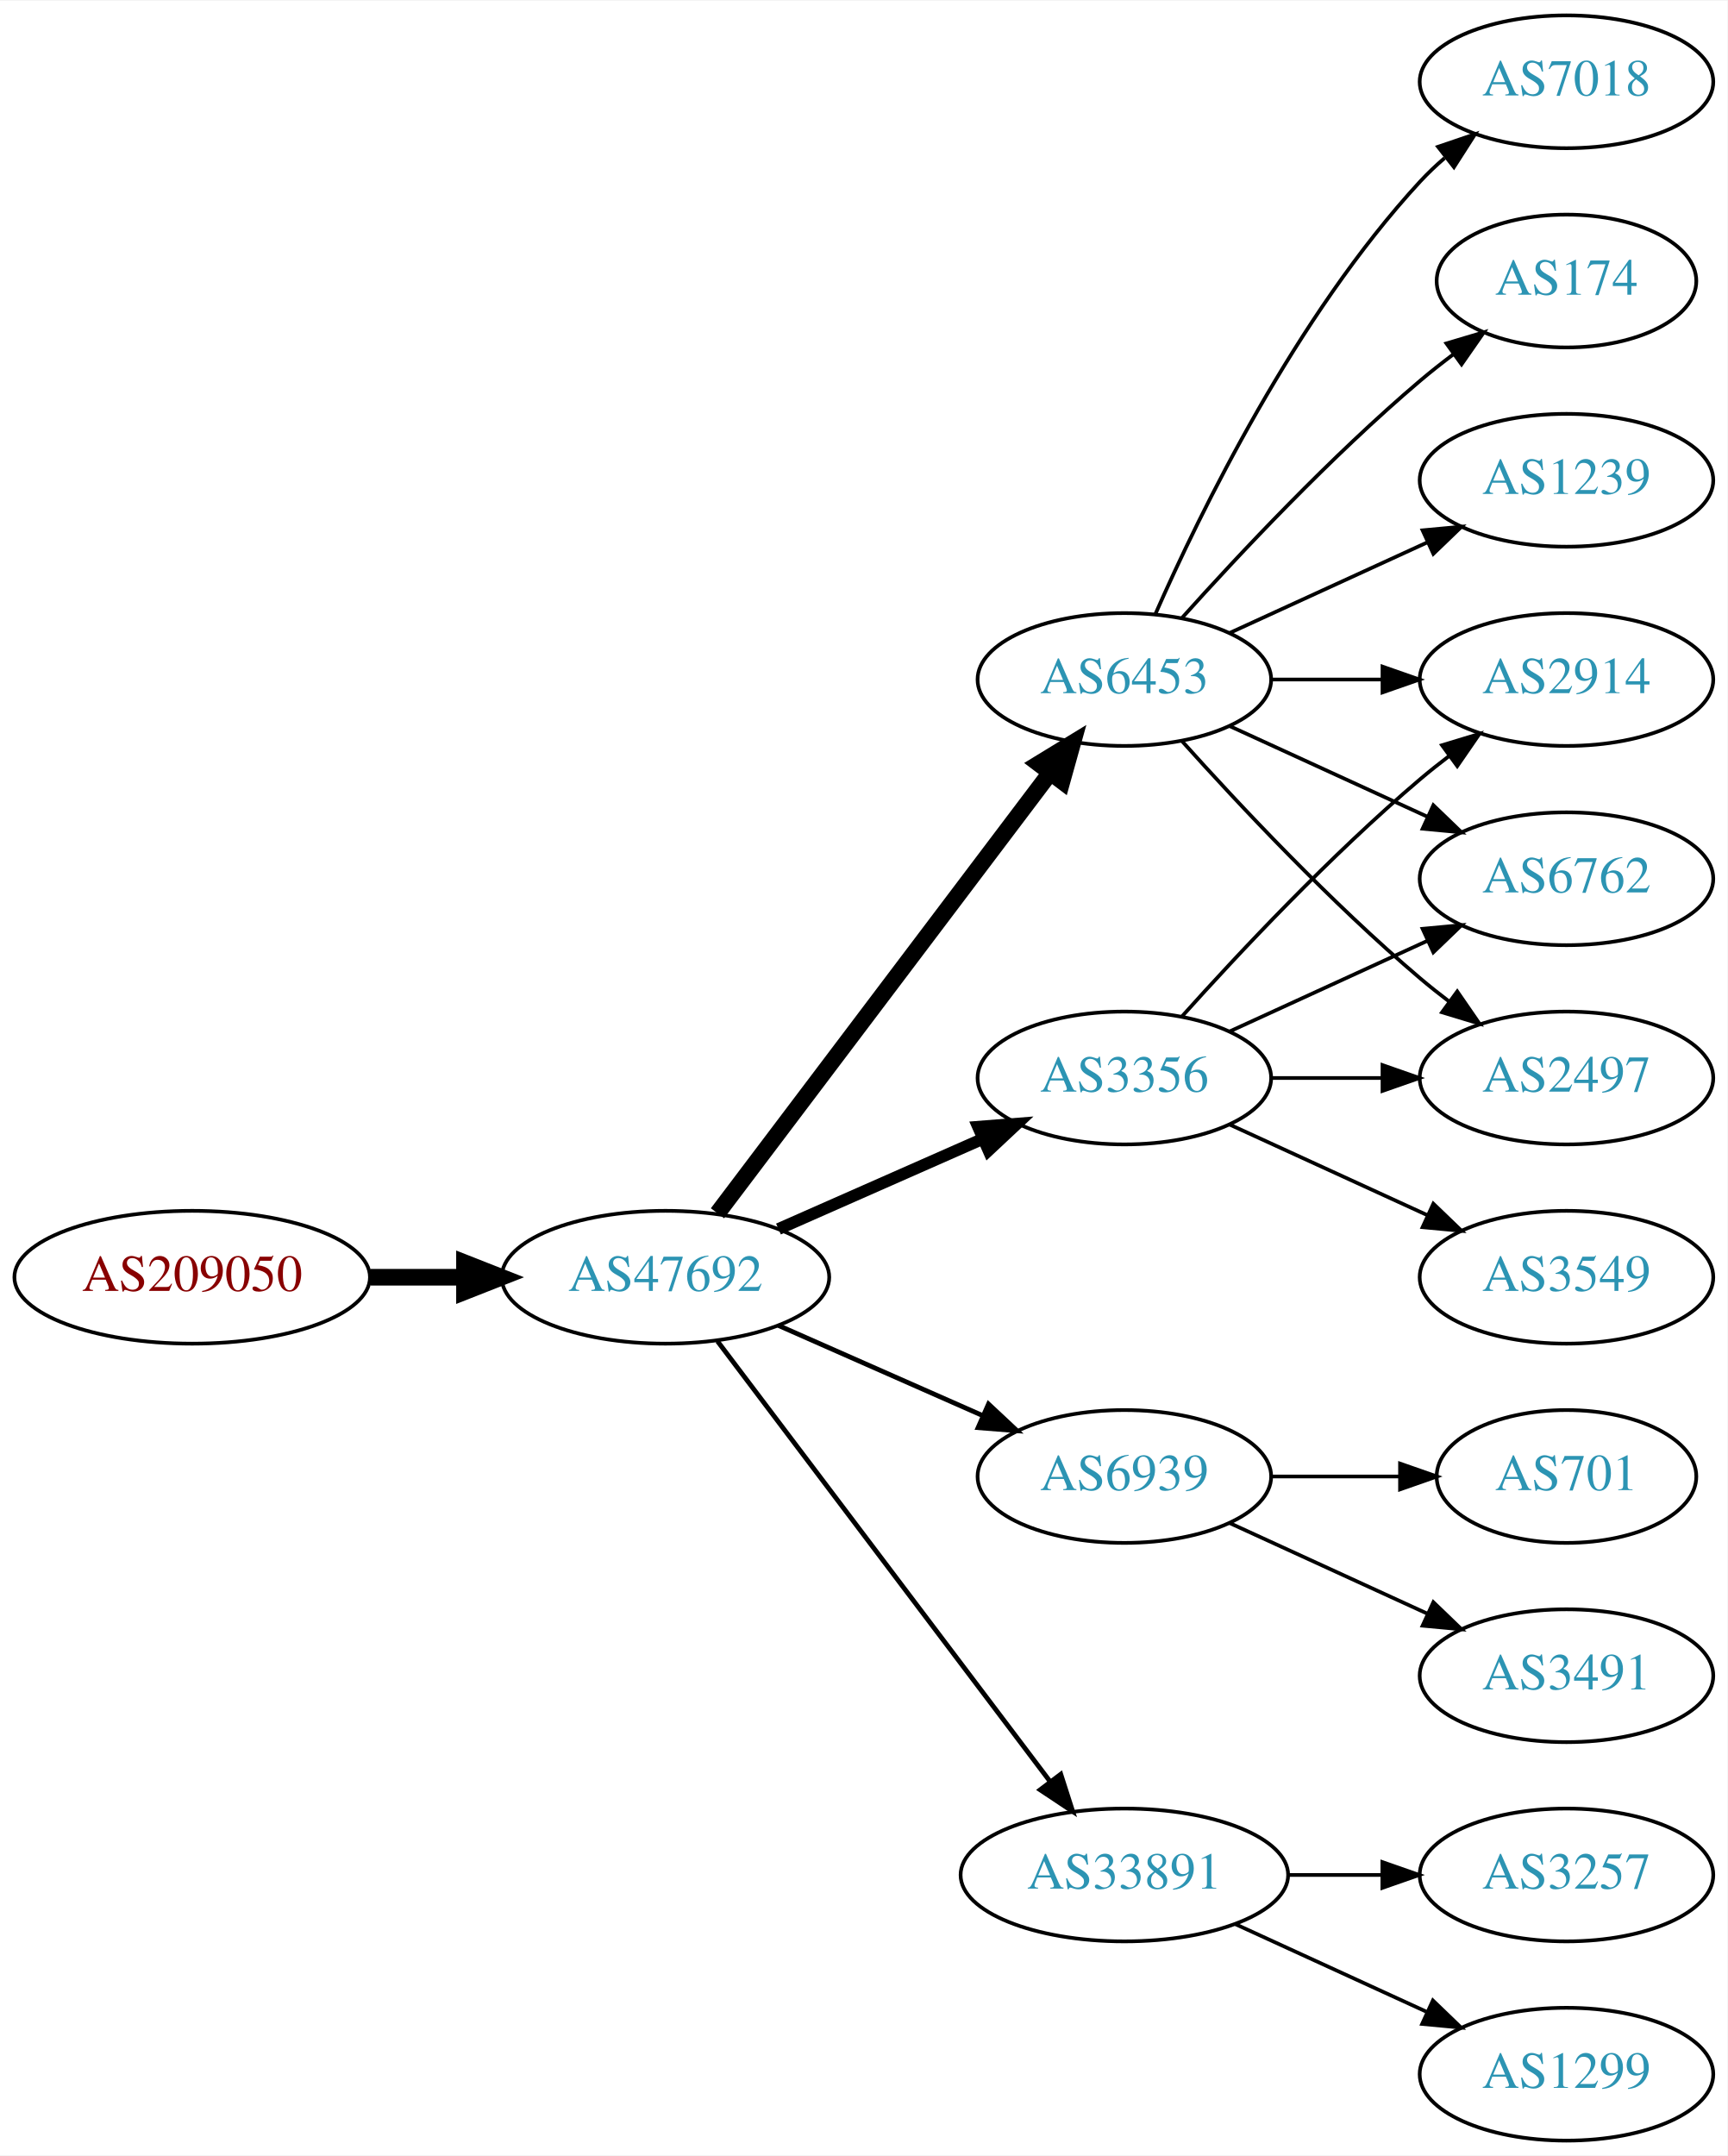
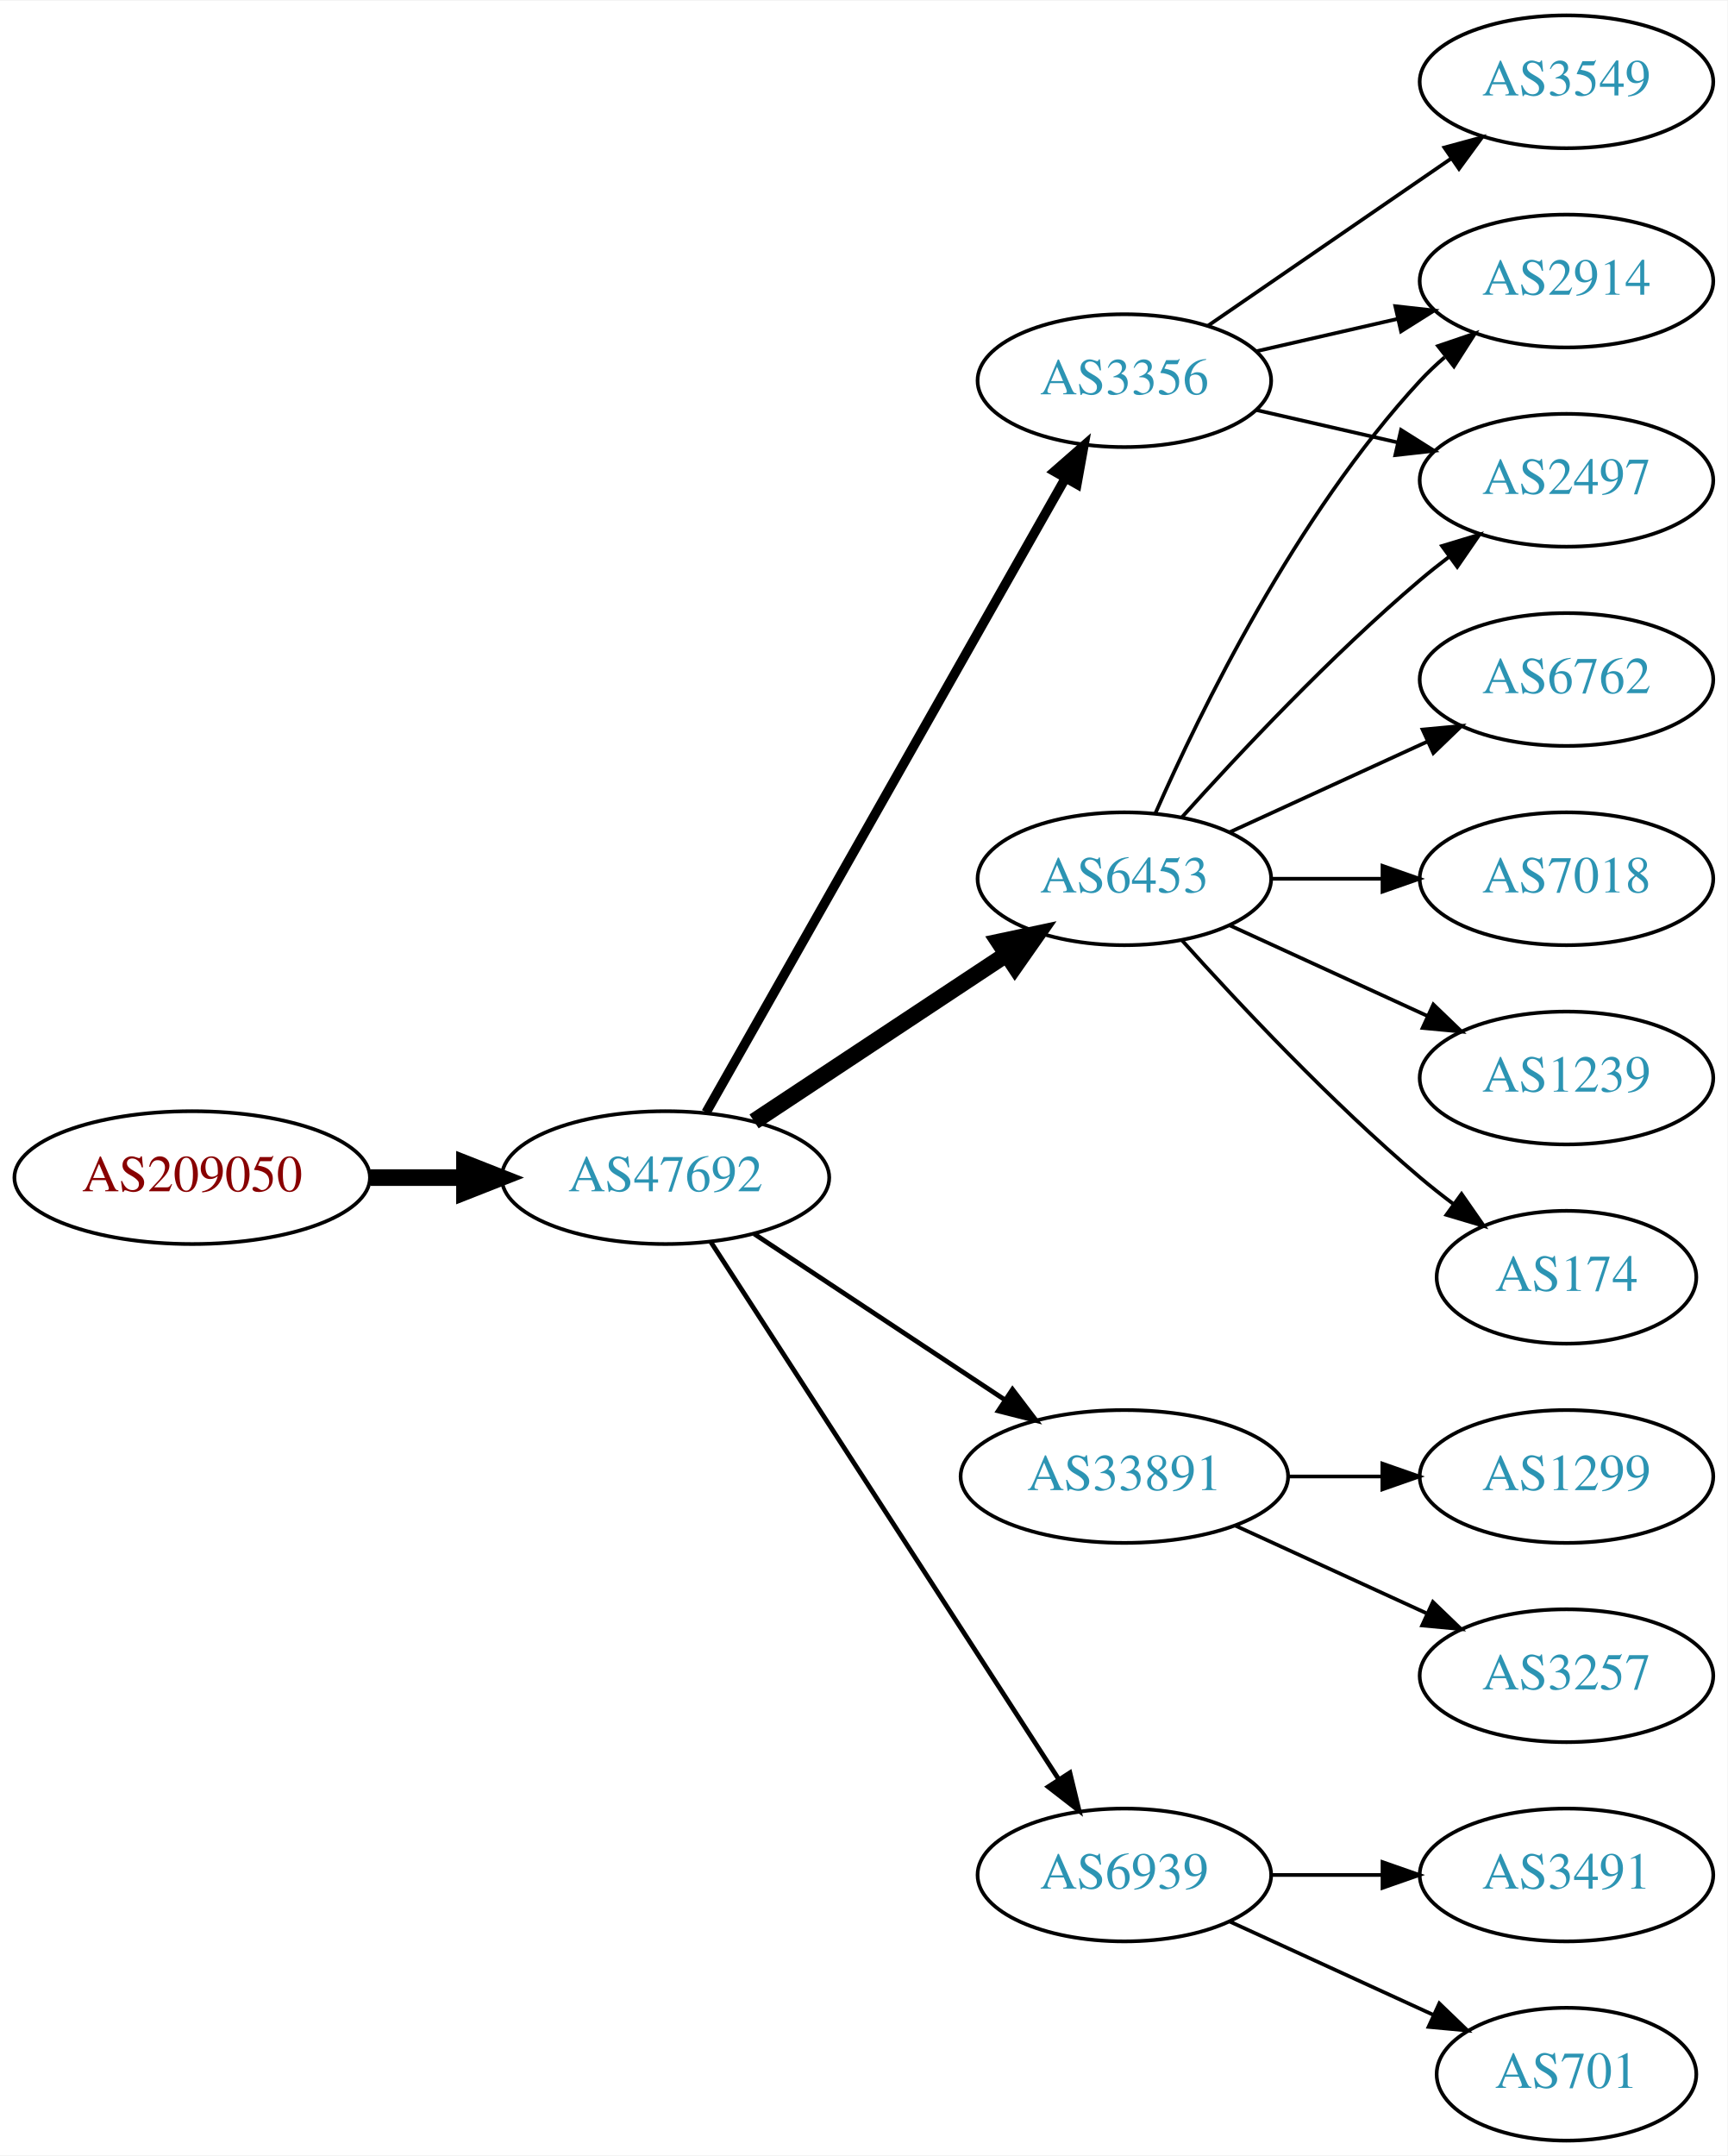
<svg xmlns="http://www.w3.org/2000/svg" xmlns:xlink="http://www.w3.org/1999/xlink" width="468pt" height="584pt" viewBox="0.00 0.00 468.27 584.00">
  <g id="graph0" class="graph" transform="scale(1 1) rotate(0) translate(4 580)">
    <polygon fill="white" stroke="none" points="-4,4 -4,-580 464.269,-580 464.269,4 -4,4" />
    <g id="node1" class="node">
      <g id="a_node1">
        <a xlink:href="/asn/209050" xlink:title="AS209050 ~ Digimagical GmbH [AT]">
-           <ellipse fill="#ffffff" stroke="black" cx="48.096" cy="-234" rx="48.192" ry="18" />
-           <text text-anchor="middle" x="48.096" y="-230.3" font-family="Times,serif" font-size="14.00" fill="#880000">AS209050</text>
+           <ellipse fill="#ffffff" stroke="black" cx="48.096" cy="-261" rx="48.192" ry="18" />
+           <text text-anchor="middle" x="48.096" y="-257.3" font-family="Times,serif" font-size="14.00" fill="#880000">AS209050</text>
        </a>
      </g>
    </g>
    <g id="node2" class="node">
      <g id="a_node2">
        <a xlink:href="/asn/47692" xlink:title="AS47692 ~ Nessus GmbH [AT]">
-           <ellipse fill="#ffffff" stroke="black" cx="176.388" cy="-234" rx="44.393" ry="18" />
-           <text text-anchor="middle" x="176.388" y="-230.3" font-family="Times,serif" font-size="14.00" fill="#2c94b3">AS47692</text>
+           <ellipse fill="#ffffff" stroke="black" cx="176.388" cy="-261" rx="44.393" ry="18" />
+           <text text-anchor="middle" x="176.388" y="-257.3" font-family="Times,serif" font-size="14.00" fill="#2c94b3">AS47692</text>
        </a>
      </g>
    </g>
    <g id="edge1" class="edge">
-       <path fill="none" stroke="black" stroke-width="4.5" d="M96.481,-234C104.742,-234 113.386,-234 121.799,-234" />
-       <polygon fill="black" stroke="black" stroke-width="4.5" points="121.904,-237.938 131.904,-234 121.904,-230.063 121.904,-237.938" />
+       <path fill="none" stroke="black" stroke-width="4.5" d="M96.481,-261C104.742,-261 113.386,-261 121.799,-261" />
+       <polygon fill="black" stroke="black" stroke-width="4.5" points="121.904,-264.938 131.904,-261 121.904,-257.063 121.904,-264.938" />
    </g>
    <g id="node3" class="node">
      <g id="a_node3">
        <a xlink:href="/asn/3356" xlink:title="AS3356 ~ Level 3 Parent, LLC [US]">
-           <ellipse fill="#ffffff" stroke="black" cx="300.78" cy="-288" rx="39.794" ry="18" />
-           <text text-anchor="middle" x="300.78" y="-284.3" font-family="Times,serif" font-size="14.00" fill="#2c94b3">AS3356</text>
+           <ellipse fill="#ffffff" stroke="black" cx="300.78" cy="-477" rx="39.794" ry="18" />
+           <text text-anchor="middle" x="300.78" y="-473.3" font-family="Times,serif" font-size="14.00" fill="#2c94b3">AS3356</text>
        </a>
      </g>
    </g>
    <g id="edge2" class="edge">
-       <path fill="none" stroke="black" stroke-width="3.214" d="M207.015,-247.072C223.61,-254.393 244.469,-263.597 262.203,-271.421" />
-       <polygon fill="black" stroke="black" stroke-width="3.214" points="261.124,-274.77 271.686,-275.605 263.95,-268.366 261.124,-274.77" />
+       <path fill="none" stroke="black" stroke-width="2.571" d="M187.403,-278.676C208.883,-316.584 259.477,-405.873 284.797,-450.559" />
+       <polygon fill="black" stroke="black" stroke-width="2.571" points="281.822,-452.408 289.797,-459.383 287.912,-448.957 281.822,-452.408" />
    </g>
    <g id="node4" class="node">
      <g id="a_node4">
-         <a xlink:href="/asn/6939" xlink:title="AS6939 ~ Hurricane Electric LLC [US]">
-           <ellipse fill="#ffffff" stroke="black" cx="300.78" cy="-180" rx="39.794" ry="18" />
-           <text text-anchor="middle" x="300.78" y="-176.3" font-family="Times,serif" font-size="14.00" fill="#2c94b3">AS6939</text>
+         <a xlink:href="/asn/6453" xlink:title="AS6453 ~ TATA COMMUNICATIONS (AMERICA) INC [US]">
+           <ellipse fill="#ffffff" stroke="black" cx="300.78" cy="-342" rx="39.794" ry="18" />
+           <text text-anchor="middle" x="300.78" y="-338.3" font-family="Times,serif" font-size="14.00" fill="#2c94b3">AS6453</text>
        </a>
      </g>
    </g>
    <g id="edge3" class="edge">
-       <path fill="none" stroke="black" stroke-width="1.286" d="M207.015,-220.928C223.61,-213.607 244.469,-204.403 262.203,-196.579" />
-       <polygon fill="black" stroke="black" stroke-width="1.286" points="263.95,-199.634 271.686,-192.395 261.124,-193.23 263.95,-199.634" />
+       <path fill="none" stroke="black" stroke-width="4.5" d="M200.409,-276.235C219.762,-289.044 247.598,-307.466 268.888,-321.555" />
+       <polygon fill="black" stroke="black" stroke-width="4.5" points="266.763,-324.871 277.275,-327.107 271.109,-318.304 266.763,-324.871" />
    </g>
    <g id="node5" class="node">
      <g id="a_node5">
        <a xlink:href="/asn/33891" xlink:title="AS33891 ~ CORE-BACKBONE GMBH GLOBAL NETWORK [DE]">
-           <ellipse fill="#ffffff" stroke="black" cx="300.78" cy="-72" rx="44.393" ry="18" />
-           <text text-anchor="middle" x="300.78" y="-68.3" font-family="Times,serif" font-size="14.00" fill="#2c94b3">AS33891</text>
+           <ellipse fill="#ffffff" stroke="black" cx="300.78" cy="-180" rx="44.393" ry="18" />
+           <text text-anchor="middle" x="300.78" y="-176.3" font-family="Times,serif" font-size="14.00" fill="#2c94b3">AS33891</text>
        </a>
      </g>
    </g>
    <g id="edge4" class="edge">
-       <path fill="none" stroke="black" stroke-width="1.286" d="M190.486,-216.663C212.11,-188.04 255.381,-130.767 280.504,-97.514" />
-       <polygon fill="black" stroke="black" stroke-width="1.286" points="283.54,-99.301 286.776,-89.212 277.955,-95.081 283.54,-99.301" />
+       <path fill="none" stroke="black" stroke-width="1.286" d="M200.409,-245.765C219.641,-233.037 247.248,-214.766 268.485,-200.711" />
+       <polygon fill="black" stroke="black" stroke-width="1.286" points="270.454,-203.605 276.862,-195.167 266.591,-197.767 270.454,-203.605" />
    </g>
    <g id="node6" class="node">
      <g id="a_node6">
-         <a xlink:href="/asn/6453" xlink:title="AS6453 ~ TATA COMMUNICATIONS (AMERICA) INC [US]">
-           <ellipse fill="#ffffff" stroke="black" cx="300.78" cy="-396" rx="39.794" ry="18" />
-           <text text-anchor="middle" x="300.78" y="-392.3" font-family="Times,serif" font-size="14.00" fill="#2c94b3">AS6453</text>
+         <a xlink:href="/asn/6939" xlink:title="AS6939 ~ Hurricane Electric LLC [US]">
+           <ellipse fill="#ffffff" stroke="black" cx="300.78" cy="-72" rx="39.794" ry="18" />
+           <text text-anchor="middle" x="300.78" y="-68.3" font-family="Times,serif" font-size="14.00" fill="#2c94b3">AS6939</text>
        </a>
      </g>
    </g>
    <g id="edge5" class="edge">
-       <path fill="none" stroke="black" stroke-width="4.5" d="M190.486,-251.337C212.11,-279.96 255.381,-337.233 280.504,-370.486" />
-       <polygon fill="black" stroke="black" stroke-width="4.5" points="277.606,-373.183 286.776,-378.788 283.889,-368.435 277.606,-373.183" />
+       <path fill="none" stroke="black" stroke-width="1.286" d="M188.683,-243.558C210.268,-210.225 257.484,-137.314 282.856,-98.134" />
+       <polygon fill="black" stroke="black" stroke-width="1.286" points="286.014,-99.696 288.512,-89.4 280.139,-95.891 286.014,-99.696" />
+     </g>
+     <g id="node7" class="node">
+       <g id="a_node7">
+         <a xlink:href="/asn/2497" xlink:title="AS2497 ~ Internet Initiative Japan Inc. [JP]">
+           <ellipse fill="#ffffff" stroke="black" cx="420.622" cy="-450" rx="39.794" ry="18" />
+           <text text-anchor="middle" x="420.622" y="-446.3" font-family="Times,serif" font-size="14.00" fill="#2c94b3">AS2497</text>
+         </a>
+       </g>
+     </g>
+     <g id="edge6" class="edge">
+       <path fill="none" stroke="black" d="M336.499,-469.045C348.499,-466.296 362.12,-463.175 374.812,-460.267" />
+       <polygon fill="black" stroke="black" points="375.778,-463.636 384.744,-457.991 374.215,-456.813 375.778,-463.636" />
+     </g>
+     <g id="node8" class="node">
+       <g id="a_node8">
+         <a xlink:href="/asn/2914" xlink:title="AS2914 ~ NTT America, Inc. [US]">
+           <ellipse fill="#ffffff" stroke="black" cx="420.622" cy="-504" rx="39.794" ry="18" />
+           <text text-anchor="middle" x="420.622" y="-500.3" font-family="Times,serif" font-size="14.00" fill="#2c94b3">AS2914</text>
+         </a>
+       </g>
+     </g>
+     <g id="edge7" class="edge">
+       <path fill="none" stroke="black" d="M336.499,-484.955C348.499,-487.704 362.12,-490.825 374.812,-493.733" />
+       <polygon fill="black" stroke="black" points="374.215,-497.187 384.744,-496.009 375.778,-490.364 374.215,-497.187" />
+     </g>
+     <g id="node9" class="node">
+       <g id="a_node9">
+         <a xlink:href="/asn/3549" xlink:title="AS3549 ~ Level 3 Parent, LLC [US]">
+           <ellipse fill="#ffffff" stroke="black" cx="420.622" cy="-558" rx="39.794" ry="18" />
+           <text text-anchor="middle" x="420.622" y="-554.3" font-family="Times,serif" font-size="14.00" fill="#2c94b3">AS3549</text>
+         </a>
+       </g>
+     </g>
+     <g id="edge8" class="edge">
+       <path fill="none" stroke="black" d="M323.394,-491.857C341.882,-504.565 368.696,-522.995 389.326,-537.175" />
+       <polygon fill="black" stroke="black" points="387.522,-540.183 397.746,-542.963 391.488,-534.414 387.522,-540.183" />
+     </g>
+     <g id="edge14" class="edge">
+       <path fill="none" stroke="black" d="M316.426,-358.725C331.727,-375.765 356.824,-402.523 380.976,-423 383.473,-425.117 386.133,-427.232 388.845,-429.293" />
+       <polygon fill="black" stroke="black" points="386.882,-432.194 397.021,-435.266 391.011,-426.541 386.882,-432.194" />
+     </g>
+     <g id="edge13" class="edge">
+       <path fill="none" stroke="black" d="M309.196,-359.761C321.264,-387.183 347.235,-440.473 380.976,-477 383.006,-479.198 385.245,-481.319 387.591,-483.34" />
+       <polygon fill="black" stroke="black" points="385.804,-486.386 395.835,-489.794 390.118,-480.874 385.804,-486.386" />
+     </g>
+     <g id="node10" class="node">
+       <g id="a_node10">
+         <a xlink:href="/asn/7018" xlink:title="AS7018 ~ AT&amp;T Services, Inc. [US]">
+           <ellipse fill="#ffffff" stroke="black" cx="420.622" cy="-342" rx="39.794" ry="18" />
+           <text text-anchor="middle" x="420.622" y="-338.3" font-family="Times,serif" font-size="14.00" fill="#2c94b3">AS7018</text>
+         </a>
+       </g>
+     </g>
+     <g id="edge9" class="edge">
+       <path fill="none" stroke="black" d="M340.692,-342C350.246,-342 360.595,-342 370.558,-342" />
+       <polygon fill="black" stroke="black" points="370.751,-345.5 380.75,-342 370.75,-338.5 370.751,-345.5" />
+     </g>
+     <g id="node11" class="node">
+       <g id="a_node11">
+         <a xlink:href="/asn/1239" xlink:title="AS1239 ~ Sprint [US]">
+           <ellipse fill="#ffffff" stroke="black" cx="420.622" cy="-288" rx="39.794" ry="18" />
+           <text text-anchor="middle" x="420.622" y="-284.3" font-family="Times,serif" font-size="14.00" fill="#2c94b3">AS1239</text>
+         </a>
+       </g>
+     </g>
+     <g id="edge10" class="edge">
+       <path fill="none" stroke="black" d="M329.409,-329.339C345.366,-322.027 365.636,-312.739 382.919,-304.819" />
+       <polygon fill="black" stroke="black" points="384.534,-307.929 392.167,-300.581 381.617,-301.565 384.534,-307.929" />
    </g>
    <g id="node12" class="node">
      <g id="a_node12">
-         <a xlink:href="/asn/2914" xlink:title="AS2914 ~ NTT America, Inc. [US]">
-           <ellipse fill="#ffffff" stroke="black" cx="420.622" cy="-396" rx="39.794" ry="18" />
-           <text text-anchor="middle" x="420.622" y="-392.3" font-family="Times,serif" font-size="14.00" fill="#2c94b3">AS2914</text>
-         </a>
-       </g>
-     </g>
-     <g id="edge18" class="edge">
-       <path fill="none" stroke="black" d="M316.426,-304.725C331.727,-321.765 356.824,-348.523 380.976,-369 383.473,-371.117 386.133,-373.232 388.845,-375.293" />
-       <polygon fill="black" stroke="black" points="386.882,-378.194 397.021,-381.266 391.011,-372.541 386.882,-378.194" />
+         <a xlink:href="/asn/174" xlink:title="AS174 ~ Cogent Communications [US]">
+           <ellipse fill="#ffffff" stroke="black" cx="420.622" cy="-234" rx="35.194" ry="18" />
+           <text text-anchor="middle" x="420.622" y="-230.3" font-family="Times,serif" font-size="14.00" fill="#2c94b3">AS174</text>
+         </a>
+       </g>
+     </g>
+     <g id="edge11" class="edge">
+       <path fill="none" stroke="black" d="M316.426,-325.275C331.727,-308.235 356.824,-281.477 380.976,-261 383.828,-258.582 386.893,-256.167 390.004,-253.831" />
+       <polygon fill="black" stroke="black" points="392.178,-256.578 398.232,-247.884 388.077,-250.905 392.178,-256.578" />
    </g>
    <g id="node13" class="node">
      <g id="a_node13">
        <a xlink:href="/asn/6762" xlink:title="AS6762 ~ TELECOM ITALIA SPARKLE S.p.A. [IT]">
-           <ellipse fill="#ffffff" stroke="black" cx="420.622" cy="-342" rx="39.794" ry="18" />
-           <text text-anchor="middle" x="420.622" y="-338.3" font-family="Times,serif" font-size="14.00" fill="#2c94b3">AS6762</text>
-         </a>
-       </g>
-     </g>
-     <g id="edge19" class="edge">
-       <path fill="none" stroke="black" d="M329.409,-300.661C345.366,-307.973 365.636,-317.261 382.919,-325.181" />
-       <polygon fill="black" stroke="black" points="381.617,-328.435 392.167,-329.419 384.534,-322.071 381.617,-328.435" />
+           <ellipse fill="#ffffff" stroke="black" cx="420.622" cy="-396" rx="39.794" ry="18" />
+           <text text-anchor="middle" x="420.622" y="-392.3" font-family="Times,serif" font-size="14.00" fill="#2c94b3">AS6762</text>
+         </a>
+       </g>
+     </g>
+     <g id="edge12" class="edge">
+       <path fill="none" stroke="black" d="M329.409,-354.661C345.366,-361.973 365.636,-371.261 382.919,-379.181" />
+       <polygon fill="black" stroke="black" points="381.617,-382.435 392.167,-383.419 384.534,-376.071 381.617,-382.435" />
+     </g>
+     <g id="node14" class="node">
+       <g id="a_node14">
+         <a xlink:href="/asn/3257" xlink:title="AS3257 ~ GTT [DE]">
+           <ellipse fill="#ffffff" stroke="black" cx="420.622" cy="-126" rx="39.794" ry="18" />
+           <text text-anchor="middle" x="420.622" y="-122.3" font-family="Times,serif" font-size="14.00" fill="#2c94b3">AS3257</text>
+         </a>
+       </g>
+     </g>
+     <g id="edge15" class="edge">
+       <path fill="none" stroke="black" d="M330.909,-166.652C346.521,-159.498 365.918,-150.609 382.59,-142.97" />
+       <polygon fill="black" stroke="black" points="384.409,-145.986 392.042,-138.638 381.493,-139.622 384.409,-145.986" />
+     </g>
+     <g id="node15" class="node">
+       <g id="a_node15">
+         <a xlink:href="/asn/1299" xlink:title="AS1299 ~ Telia Carrier [EU]">
+           <ellipse fill="#ffffff" stroke="black" cx="420.622" cy="-180" rx="39.794" ry="18" />
+           <text text-anchor="middle" x="420.622" y="-176.3" font-family="Times,serif" font-size="14.00" fill="#2c94b3">AS1299</text>
+         </a>
+       </g>
+     </g>
+     <g id="edge16" class="edge">
+       <path fill="none" stroke="black" d="M344.991,-180C353.303,-180 362.066,-180 370.548,-180" />
+       <polygon fill="black" stroke="black" points="370.707,-183.5 380.707,-180 370.707,-176.5 370.707,-183.5" />
    </g>
    <g id="node16" class="node">
      <g id="a_node16">
-         <a xlink:href="/asn/2497" xlink:title="AS2497 ~ Internet Initiative Japan Inc. [JP]">
-           <ellipse fill="#ffffff" stroke="black" cx="420.622" cy="-288" rx="39.794" ry="18" />
-           <text text-anchor="middle" x="420.622" y="-284.3" font-family="Times,serif" font-size="14.00" fill="#2c94b3">AS2497</text>
+         <a xlink:href="/asn/701" xlink:title="AS701 ~ UUNET [US]">
+           <ellipse fill="#ffffff" stroke="black" cx="420.622" cy="-18" rx="35.194" ry="18" />
+           <text text-anchor="middle" x="420.622" y="-14.3" font-family="Times,serif" font-size="14.00" fill="#2c94b3">AS701</text>
        </a>
      </g>
    </g>
    <g id="edge17" class="edge">
-       <path fill="none" stroke="black" d="M340.692,-288C350.246,-288 360.595,-288 370.558,-288" />
-       <polygon fill="black" stroke="black" points="370.751,-291.5 380.75,-288 370.75,-284.5 370.751,-291.5" />
+       <path fill="none" stroke="black" d="M329.409,-59.339C345.825,-51.817 366.806,-42.202 384.403,-34.139" />
+       <polygon fill="black" stroke="black" points="386.148,-37.189 393.781,-29.842 383.232,-30.826 386.148,-37.189" />
    </g>
    <g id="node17" class="node">
      <g id="a_node17">
-         <a xlink:href="/asn/3549" xlink:title="AS3549 ~ Level 3 Parent, LLC [US]">
-           <ellipse fill="#ffffff" stroke="black" cx="420.622" cy="-234" rx="39.794" ry="18" />
-           <text text-anchor="middle" x="420.622" y="-230.3" font-family="Times,serif" font-size="14.00" fill="#2c94b3">AS3549</text>
-         </a>
-       </g>
-     </g>
-     <g id="edge16" class="edge">
-       <path fill="none" stroke="black" d="M329.409,-275.339C345.366,-268.027 365.636,-258.739 382.919,-250.819" />
-       <polygon fill="black" stroke="black" points="384.534,-253.929 392.167,-246.581 381.617,-247.565 384.534,-253.929" />
-     </g>
-     <g id="node7" class="node">
-       <g id="a_node7">
        <a xlink:href="/asn/3491" xlink:title="AS3491 ~ PCCW Global, Inc. [US]">
-           <ellipse fill="#ffffff" stroke="black" cx="420.622" cy="-126" rx="39.794" ry="18" />
-           <text text-anchor="middle" x="420.622" y="-122.3" font-family="Times,serif" font-size="14.00" fill="#2c94b3">AS3491</text>
-         </a>
-       </g>
-     </g>
-     <g id="edge6" class="edge">
-       <path fill="none" stroke="black" d="M329.409,-167.339C345.366,-160.027 365.636,-150.739 382.919,-142.819" />
-       <polygon fill="black" stroke="black" points="384.534,-145.929 392.167,-138.581 381.617,-139.565 384.534,-145.929" />
-     </g>
-     <g id="node8" class="node">
-       <g id="a_node8">
-         <a xlink:href="/asn/701" xlink:title="AS701 ~ UUNET [US]">
-           <ellipse fill="#ffffff" stroke="black" cx="420.622" cy="-180" rx="35.194" ry="18" />
-           <text text-anchor="middle" x="420.622" y="-176.3" font-family="Times,serif" font-size="14.00" fill="#2c94b3">AS701</text>
-         </a>
-       </g>
-     </g>
-     <g id="edge7" class="edge">
-       <path fill="none" stroke="black" d="M340.692,-180C351.779,-180 363.939,-180 375.321,-180" />
-       <polygon fill="black" stroke="black" points="375.503,-183.5 385.503,-180 375.503,-176.5 375.503,-183.5" />
-     </g>
-     <g id="node9" class="node">
-       <g id="a_node9">
-         <a xlink:href="/asn/1299" xlink:title="AS1299 ~ Telia Carrier [EU]">
-           <ellipse fill="#ffffff" stroke="black" cx="420.622" cy="-18" rx="39.794" ry="18" />
-           <text text-anchor="middle" x="420.622" y="-14.3" font-family="Times,serif" font-size="14.00" fill="#2c94b3">AS1299</text>
-         </a>
-       </g>
-     </g>
-     <g id="edge8" class="edge">
-       <path fill="none" stroke="black" d="M330.909,-58.652C346.521,-51.498 365.918,-42.609 382.59,-34.969" />
-       <polygon fill="black" stroke="black" points="384.409,-37.986 392.042,-30.638 381.493,-31.622 384.409,-37.986" />
-     </g>
-     <g id="node10" class="node">
-       <g id="a_node10">
-         <a xlink:href="/asn/3257" xlink:title="AS3257 ~ GTT [DE]">
          <ellipse fill="#ffffff" stroke="black" cx="420.622" cy="-72" rx="39.794" ry="18" />
-           <text text-anchor="middle" x="420.622" y="-68.3" font-family="Times,serif" font-size="14.00" fill="#2c94b3">AS3257</text>
-         </a>
-       </g>
-     </g>
-     <g id="edge9" class="edge">
-       <path fill="none" stroke="black" d="M344.991,-72C353.303,-72 362.066,-72 370.548,-72" />
-       <polygon fill="black" stroke="black" points="370.707,-75.5 380.707,-72 370.707,-68.5 370.707,-75.5" />
-     </g>
-     <g id="node11" class="node">
-       <g id="a_node11">
-         <a xlink:href="/asn/7018" xlink:title="AS7018 ~ AT&amp;T Services, Inc. [US]">
-           <ellipse fill="#ffffff" stroke="black" cx="420.622" cy="-558" rx="39.794" ry="18" />
-           <text text-anchor="middle" x="420.622" y="-554.3" font-family="Times,serif" font-size="14.00" fill="#2c94b3">AS7018</text>
-         </a>
-       </g>
-     </g>
-     <g id="edge10" class="edge">
-       <path fill="none" stroke="black" d="M309.196,-413.761C321.264,-441.183 347.235,-494.473 380.976,-531 383.006,-533.198 385.245,-535.319 387.591,-537.34" />
-       <polygon fill="black" stroke="black" points="385.804,-540.386 395.835,-543.794 390.118,-534.874 385.804,-540.386" />
-     </g>
-     <g id="edge11" class="edge">
-       <path fill="none" stroke="black" d="M340.692,-396C350.246,-396 360.595,-396 370.558,-396" />
-       <polygon fill="black" stroke="black" points="370.751,-399.5 380.75,-396 370.75,-392.5 370.751,-399.5" />
-     </g>
-     <g id="edge12" class="edge">
-       <path fill="none" stroke="black" d="M329.409,-383.339C345.366,-376.027 365.636,-366.739 382.919,-358.819" />
-       <polygon fill="black" stroke="black" points="384.534,-361.929 392.167,-354.581 381.617,-355.565 384.534,-361.929" />
-     </g>
-     <g id="node14" class="node">
-       <g id="a_node14">
-         <a xlink:href="/asn/174" xlink:title="AS174 ~ Cogent Communications [US]">
-           <ellipse fill="#ffffff" stroke="black" cx="420.622" cy="-504" rx="35.194" ry="18" />
-           <text text-anchor="middle" x="420.622" y="-500.3" font-family="Times,serif" font-size="14.00" fill="#2c94b3">AS174</text>
-         </a>
-       </g>
-     </g>
-     <g id="edge13" class="edge">
-       <path fill="none" stroke="black" d="M316.426,-412.725C331.727,-429.765 356.824,-456.523 380.976,-477 383.828,-479.418 386.893,-481.833 390.004,-484.169" />
-       <polygon fill="black" stroke="black" points="388.077,-487.095 398.232,-490.116 392.178,-481.422 388.077,-487.095" />
-     </g>
-     <g id="node15" class="node">
-       <g id="a_node15">
-         <a xlink:href="/asn/1239" xlink:title="AS1239 ~ Sprint [US]">
-           <ellipse fill="#ffffff" stroke="black" cx="420.622" cy="-450" rx="39.794" ry="18" />
-           <text text-anchor="middle" x="420.622" y="-446.3" font-family="Times,serif" font-size="14.00" fill="#2c94b3">AS1239</text>
-         </a>
-       </g>
-     </g>
-     <g id="edge14" class="edge">
-       <path fill="none" stroke="black" d="M329.409,-408.661C345.366,-415.973 365.636,-425.261 382.919,-433.181" />
-       <polygon fill="black" stroke="black" points="381.617,-436.435 392.167,-437.419 384.534,-430.071 381.617,-436.435" />
-     </g>
-     <g id="edge15" class="edge">
-       <path fill="none" stroke="black" d="M316.426,-379.275C331.727,-362.235 356.824,-335.477 380.976,-315 383.473,-312.883 386.133,-310.768 388.845,-308.707" />
-       <polygon fill="black" stroke="black" points="391.011,-311.459 397.021,-302.734 386.882,-305.806 391.011,-311.459" />
+           <text text-anchor="middle" x="420.622" y="-68.3" font-family="Times,serif" font-size="14.00" fill="#2c94b3">AS3491</text>
+         </a>
+       </g>
+     </g>
+     <g id="edge18" class="edge">
+       <path fill="none" stroke="black" d="M340.692,-72C350.246,-72 360.595,-72 370.558,-72" />
+       <polygon fill="black" stroke="black" points="370.751,-75.5 380.75,-72 370.75,-68.5 370.751,-75.5" />
    </g>
  </g>
</svg>
